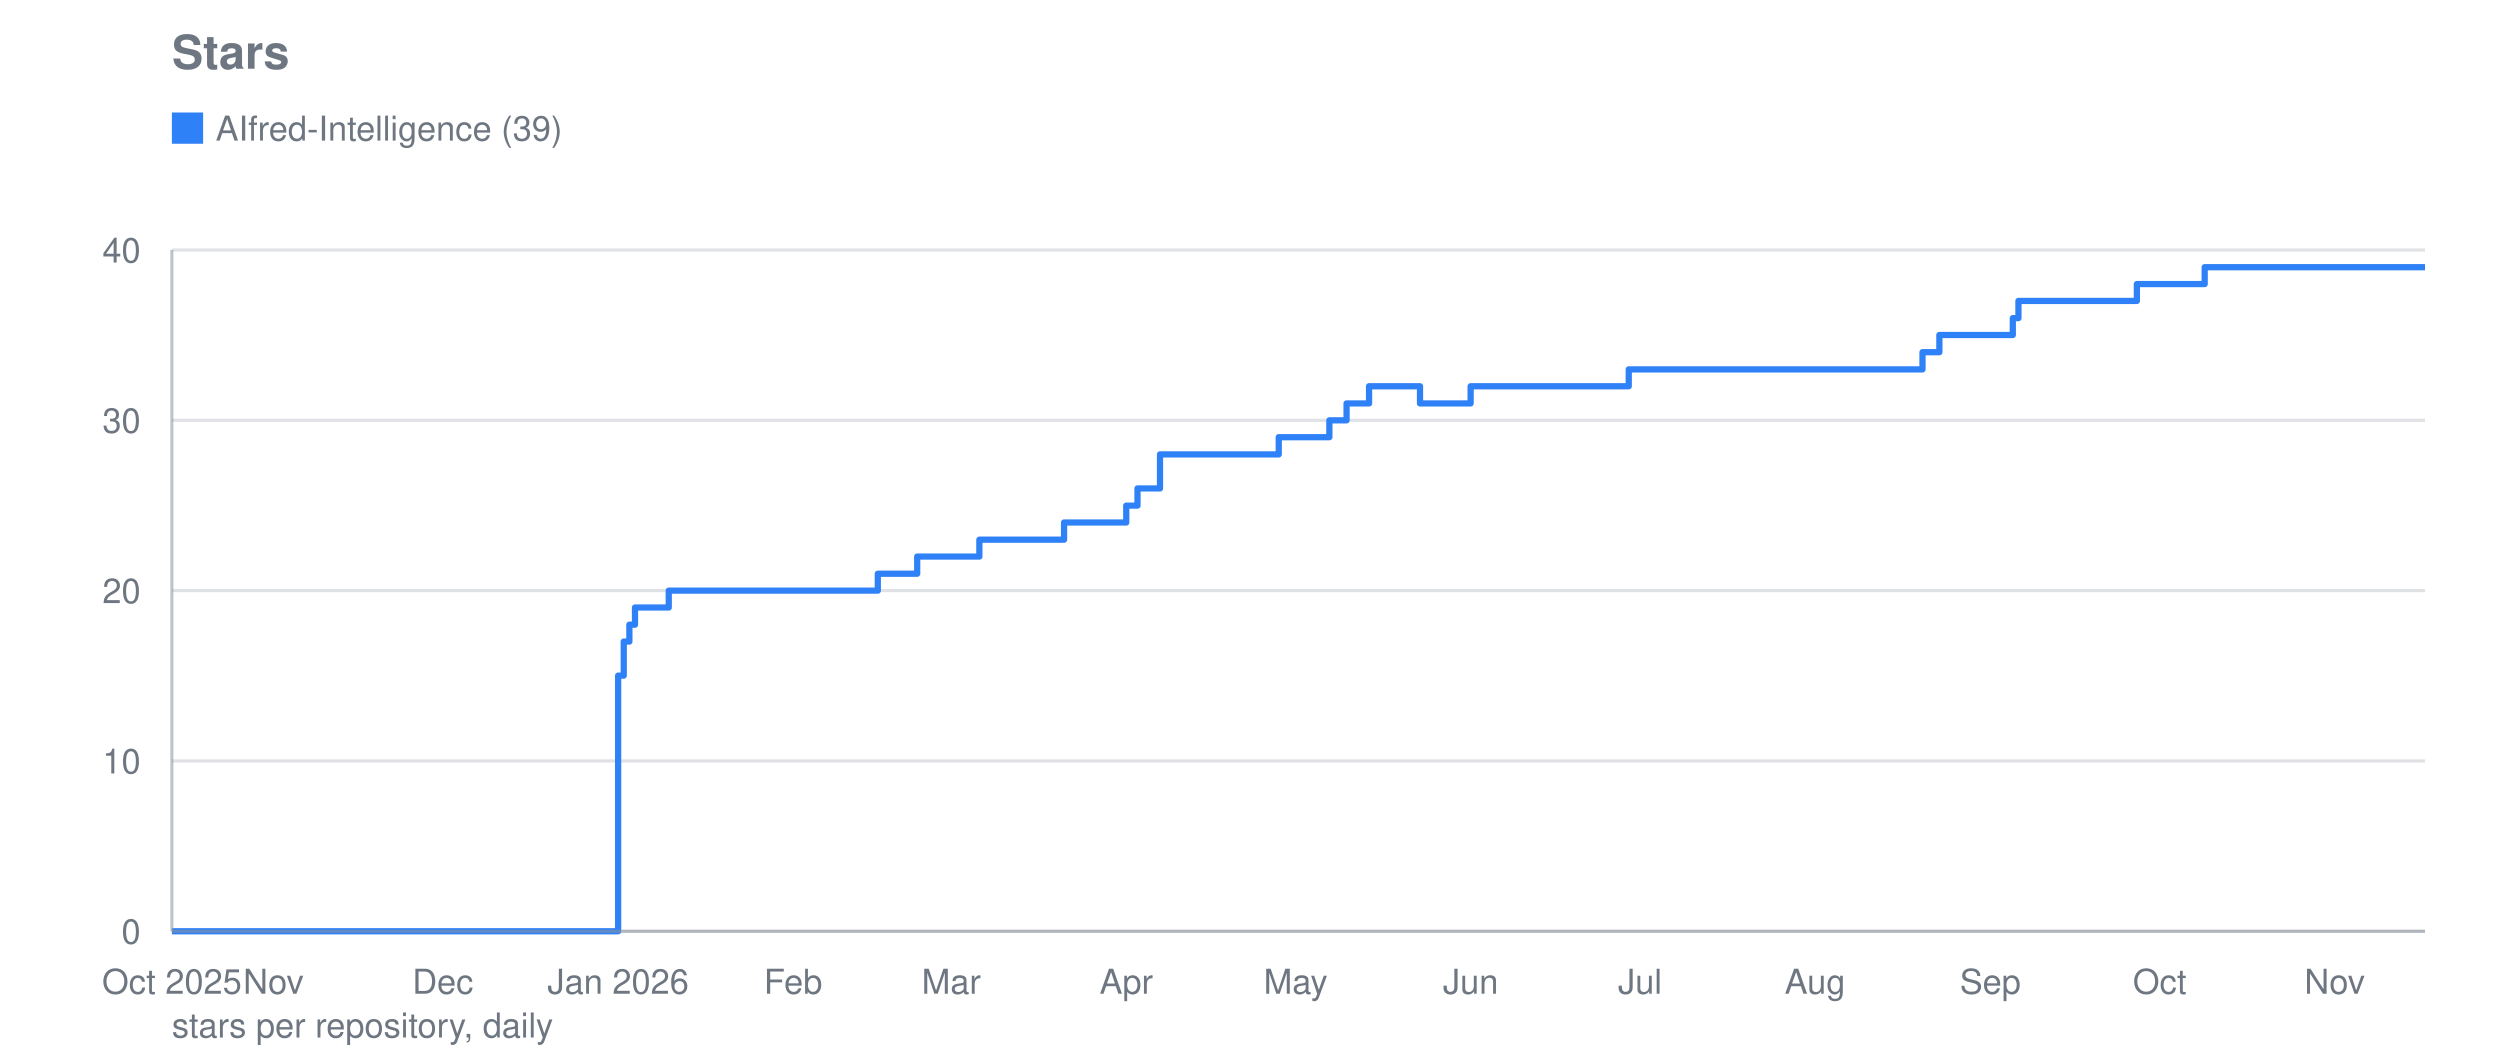
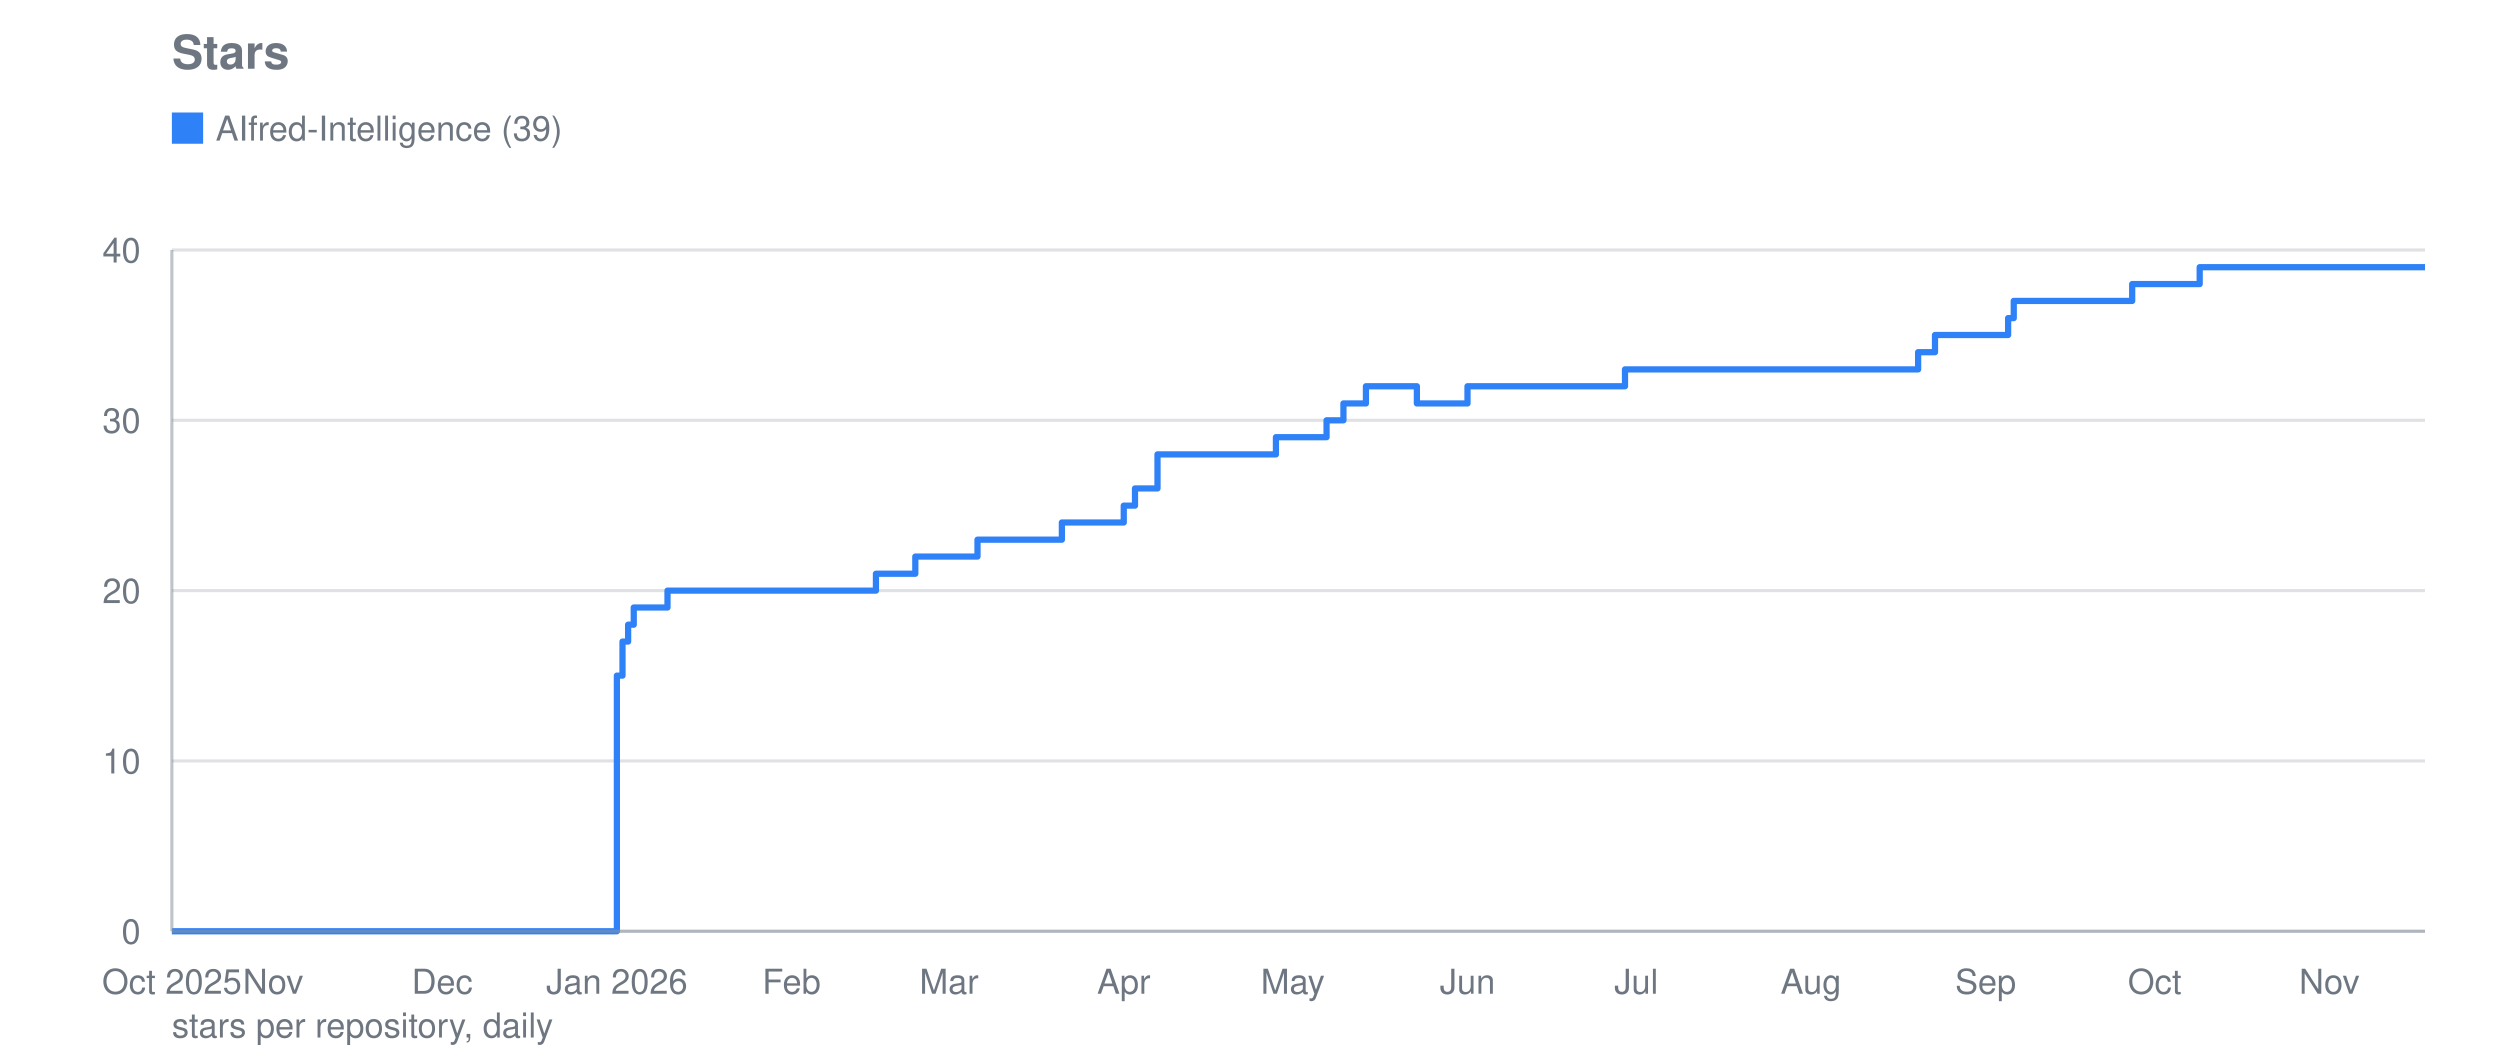
<svg xmlns="http://www.w3.org/2000/svg" viewBox="0 0 800 340" width="800" height="340" role="img" aria-label="Stars">
  <text font-family="system-ui, -apple-system, Segoe UI, Helvetica, Arial, sans-serif" font-size="15" font-weight="600" fill="#6e7781" x="55" y="22">Stars</text>
  <line stroke="#8b949e" stroke-width="1" opacity="0.28" x1="55" y1="298.0" x2="776" y2="298.0" />
  <text font-family="system-ui, -apple-system, Segoe UI, Helvetica, Arial, sans-serif" font-size="11" fill="#6e7781" x="45" y="302.0" text-anchor="end">0</text>
  <line stroke="#8b949e" stroke-width="1" opacity="0.28" x1="55" y1="243.5" x2="776" y2="243.5" />
  <text font-family="system-ui, -apple-system, Segoe UI, Helvetica, Arial, sans-serif" font-size="11" fill="#6e7781" x="45" y="247.5" text-anchor="end">10</text>
  <line stroke="#8b949e" stroke-width="1" opacity="0.28" x1="55" y1="189.0" x2="776" y2="189.0" />
  <text font-family="system-ui, -apple-system, Segoe UI, Helvetica, Arial, sans-serif" font-size="11" fill="#6e7781" x="45" y="193.0" text-anchor="end">20</text>
  <line stroke="#8b949e" stroke-width="1" opacity="0.28" x1="55" y1="134.5" x2="776" y2="134.5" />
  <text font-family="system-ui, -apple-system, Segoe UI, Helvetica, Arial, sans-serif" font-size="11" fill="#6e7781" x="45" y="138.5" text-anchor="end">30</text>
  <line stroke="#8b949e" stroke-width="1" opacity="0.28" x1="55" y1="80.0" x2="776" y2="80.0" />
  <text font-family="system-ui, -apple-system, Segoe UI, Helvetica, Arial, sans-serif" font-size="11" fill="#6e7781" x="45" y="84.0" text-anchor="end">40</text>
  <text font-family="system-ui, -apple-system, Segoe UI, Helvetica, Arial, sans-serif" font-size="11" fill="#6e7781" x="55.0" y="318" text-anchor="middle">Oct 2025</text>
-   <text font-family="system-ui, -apple-system, Segoe UI, Helvetica, Arial, sans-serif" font-size="11" fill="#6e7781" x="87.5" y="318" text-anchor="middle">Nov</text>
-   <text font-family="system-ui, -apple-system, Segoe UI, Helvetica, Arial, sans-serif" font-size="11" fill="#6e7781" x="141.7" y="318" text-anchor="middle">Dec</text>
-   <text font-family="system-ui, -apple-system, Segoe UI, Helvetica, Arial, sans-serif" font-size="11" fill="#6e7781" x="197.8" y="318" text-anchor="middle">Jan 2026</text>
-   <text font-family="system-ui, -apple-system, Segoe UI, Helvetica, Arial, sans-serif" font-size="11" fill="#6e7781" x="253.8" y="318" text-anchor="middle">Feb</text>
-   <text font-family="system-ui, -apple-system, Segoe UI, Helvetica, Arial, sans-serif" font-size="11" fill="#6e7781" x="304.4" y="318" text-anchor="middle">Mar</text>
-   <text font-family="system-ui, -apple-system, Segoe UI, Helvetica, Arial, sans-serif" font-size="11" fill="#6e7781" x="360.4" y="318" text-anchor="middle">Apr</text>
-   <text font-family="system-ui, -apple-system, Segoe UI, Helvetica, Arial, sans-serif" font-size="11" fill="#6e7781" x="414.6" y="318" text-anchor="middle">May</text>
-   <text font-family="system-ui, -apple-system, Segoe UI, Helvetica, Arial, sans-serif" font-size="11" fill="#6e7781" x="470.6" y="318" text-anchor="middle">Jun</text>
-   <text font-family="system-ui, -apple-system, Segoe UI, Helvetica, Arial, sans-serif" font-size="11" fill="#6e7781" x="524.8" y="318" text-anchor="middle">Jul</text>
-   <text font-family="system-ui, -apple-system, Segoe UI, Helvetica, Arial, sans-serif" font-size="11" fill="#6e7781" x="580.8" y="318" text-anchor="middle">Aug</text>
-   <text font-family="system-ui, -apple-system, Segoe UI, Helvetica, Arial, sans-serif" font-size="11" fill="#6e7781" x="636.9" y="318" text-anchor="middle">Sep</text>
-   <text font-family="system-ui, -apple-system, Segoe UI, Helvetica, Arial, sans-serif" font-size="11" fill="#6e7781" x="691.1" y="318" text-anchor="middle">Oct</text>
-   <text font-family="system-ui, -apple-system, Segoe UI, Helvetica, Arial, sans-serif" font-size="11" fill="#6e7781" x="747.1" y="318" text-anchor="middle">Nov</text>
-   <polyline fill="none" stroke="#2f81f7" stroke-width="2" stroke-linejoin="round" points="55.0,298.0 197.8,298.0 197.8,216.2 199.6,216.2 199.6,205.3 201.4,205.3 201.4,199.9 203.2,199.9 203.2,194.4 214.0,194.4 214.0,189.0 280.9,189.0 280.9,183.6 293.5,183.6 293.5,178.1 295.3,178.1 295.3,178.1 297.1,178.1 297.1,178.1 298.9,178.1 298.9,178.1 300.8,178.1 300.8,178.1 302.6,178.1 302.6,178.1 304.4,178.1 304.4,178.1 306.2,178.1 306.2,178.1 308.0,178.1 308.0,178.1 309.8,178.1 309.8,178.1 311.6,178.1 311.6,178.1 313.4,178.1 313.4,172.7 315.2,172.7 315.2,172.7 317.0,172.7 317.0,172.7 318.8,172.7 318.8,172.7 320.6,172.7 320.6,172.7 322.4,172.7 322.4,172.7 324.2,172.7 324.2,172.7 326.1,172.7 326.1,172.7 327.9,172.7 327.9,172.7 329.7,172.7 329.7,172.7 331.5,172.7 331.5,172.7 333.3,172.7 333.3,172.7 335.1,172.7 335.1,172.7 336.9,172.7 336.9,172.7 338.7,172.7 338.7,172.7 340.5,172.7 340.5,167.2 342.3,167.2 342.3,167.2 344.1,167.2 344.1,167.2 345.9,167.2 345.9,167.2 347.7,167.2 347.7,167.2 349.5,167.2 349.5,167.2 351.4,167.2 351.4,167.2 353.2,167.2 353.2,167.2 355.0,167.2 355.0,167.2 360.4,167.2 360.4,161.8 362.2,161.8 362.2,161.8 364.0,161.8 364.0,156.3 365.8,156.3 365.8,156.3 367.6,156.3 367.6,156.3 371.2,156.3 371.2,145.4 373.0,145.4 373.0,145.4 374.8,145.4 374.8,145.4 376.6,145.4 376.6,145.4 378.5,145.4 378.5,145.4 380.3,145.4 380.3,145.4 382.1,145.4 382.1,145.4 383.9,145.4 383.9,145.4 385.7,145.4 385.7,145.4 387.5,145.4 387.5,145.4 389.3,145.4 389.3,145.4 391.1,145.4 391.1,145.4 392.9,145.4 392.9,145.4 394.7,145.4 394.7,145.4 396.5,145.4 396.5,145.4 398.3,145.4 398.3,145.4 400.1,145.4 400.1,145.4 401.9,145.4 401.9,145.4 403.8,145.4 403.8,145.4 405.6,145.4 405.6,145.4 407.4,145.4 407.4,145.4 409.2,145.4 409.2,139.9 411.0,139.9 411.0,139.9 412.8,139.9 412.8,139.9 414.6,139.9 414.6,139.9 416.4,139.9 416.4,139.9 418.2,139.9 418.2,139.9 420.0,139.9 420.0,139.9 421.8,139.9 421.8,139.9 423.6,139.9 423.6,139.9 425.4,139.9 425.4,134.5 427.2,134.5 427.2,134.5 429.1,134.5 429.1,134.5 430.9,134.5 430.9,129.1 432.7,129.1 432.7,129.1 434.5,129.1 434.5,129.1 436.3,129.1 436.3,129.1 438.1,129.1 438.1,123.6 439.9,123.6 439.9,123.6 441.7,123.6 441.7,123.6 443.5,123.6 443.5,123.6 445.3,123.6 445.3,123.6 447.1,123.6 447.1,123.6 448.9,123.6 448.9,123.6 450.7,123.6 450.7,123.6 452.5,123.6 452.5,123.6 454.4,123.6 454.4,129.1 456.2,129.1 456.2,129.1 458.0,129.1 458.0,129.1 459.8,129.1 459.8,129.1 461.6,129.1 461.6,129.1 463.4,129.1 463.4,129.1 465.2,129.1 465.2,129.1 467.0,129.1 467.0,129.1 468.8,129.1 468.8,129.1 470.6,129.1 470.6,123.6 472.4,123.6 472.4,123.6 474.2,123.6 474.2,123.6 476.0,123.6 476.0,123.6 477.8,123.6 477.8,123.6 479.6,123.6 479.6,123.6 481.5,123.6 481.5,123.6 483.3,123.6 483.3,123.6 485.1,123.6 485.1,123.6 486.9,123.6 486.9,123.6 488.7,123.6 488.7,123.6 490.5,123.6 490.5,123.6 492.3,123.6 492.3,123.6 494.1,123.6 494.1,123.6 495.9,123.6 495.9,123.6 497.7,123.6 497.7,123.6 499.5,123.6 499.5,123.6 501.3,123.6 501.3,123.6 503.1,123.6 503.1,123.6 504.9,123.6 504.9,123.6 506.8,123.6 506.8,123.6 508.6,123.6 508.6,123.6 510.4,123.6 510.4,123.6 512.2,123.6 512.2,123.6 514.0,123.6 514.0,123.6 515.8,123.6 515.8,123.6 517.6,123.6 517.6,123.6 519.4,123.6 519.4,123.6 521.2,123.6 521.2,118.2 523.0,118.2 523.0,118.2 524.8,118.2 524.8,118.2 526.6,118.2 526.6,118.2 528.4,118.2 528.4,118.2 530.2,118.2 530.2,118.2 532.1,118.2 532.1,118.2 533.9,118.2 533.9,118.2 535.7,118.2 535.7,118.2 537.5,118.2 537.5,118.2 539.3,118.2 539.3,118.2 541.1,118.2 541.1,118.2 542.9,118.2 542.9,118.2 544.7,118.2 544.7,118.2 546.5,118.2 546.5,118.2 548.3,118.2 548.3,118.2 550.1,118.2 550.1,118.2 551.9,118.2 551.9,118.2 553.7,118.2 553.7,118.2 555.5,118.2 555.5,118.2 557.4,118.2 557.4,118.2 559.2,118.2 559.2,118.2 561.0,118.2 561.0,118.2 562.8,118.2 562.8,118.2 564.6,118.2 564.6,118.2 566.4,118.2 566.4,118.2 568.2,118.2 568.2,118.2 570.0,118.2 570.0,118.2 571.8,118.2 571.8,118.2 573.6,118.2 573.6,118.2 575.4,118.2 575.4,118.2 577.2,118.2 577.2,118.2 579.0,118.2 579.0,118.2 580.8,118.2 580.8,118.2 582.6,118.2 582.6,118.2 584.5,118.2 584.5,118.2 586.3,118.2 586.3,118.2 588.1,118.2 588.1,118.2 589.9,118.2 589.9,118.2 591.7,118.2 591.7,118.2 593.5,118.2 593.5,118.2 595.3,118.2 595.3,118.2 597.1,118.2 597.1,118.2 598.9,118.2 598.9,118.2 600.7,118.2 600.7,118.2 602.5,118.2 602.5,118.2 604.3,118.2 604.3,118.2 606.1,118.2 606.1,118.2 607.9,118.2 607.9,118.2 609.8,118.2 609.8,118.2 611.6,118.2 611.6,118.2 613.4,118.2 613.4,118.2 615.2,118.2 615.2,112.7 617.0,112.7 617.0,112.7 618.8,112.7 618.8,112.7 620.6,112.7 620.6,107.2 622.4,107.2 622.4,107.2 624.2,107.2 624.2,107.2 626.0,107.2 626.0,107.2 627.8,107.2 627.8,107.2 629.6,107.2 629.6,107.2 631.4,107.2 631.4,107.2 633.2,107.2 633.2,107.2 635.1,107.2 635.1,107.2 636.9,107.2 636.9,107.2 638.7,107.2 638.7,107.2 640.5,107.2 640.5,107.2 642.3,107.2 642.3,107.2 644.1,107.2 644.1,101.8 645.9,101.8 645.9,96.3 647.7,96.3 647.7,96.3 649.5,96.3 649.5,96.3 651.3,96.3 651.3,96.3 653.1,96.3 653.1,96.3 654.9,96.3 654.9,96.3 656.7,96.3 656.7,96.3 658.5,96.3 658.5,96.3 660.4,96.3 660.4,96.3 662.2,96.3 662.2,96.3 664.0,96.3 664.0,96.3 665.8,96.3 665.8,96.3 667.6,96.3 667.6,96.3 669.4,96.3 669.4,96.3 671.2,96.3 671.2,96.3 673.0,96.3 673.0,96.3 674.8,96.3 674.8,96.3 676.6,96.3 676.6,96.3 678.4,96.3 678.4,96.3 680.2,96.3 680.2,96.3 682.0,96.3 682.0,96.3 683.8,96.3 683.8,90.9 685.6,90.9 685.6,90.9 687.5,90.9 687.5,90.9 689.3,90.9 689.3,90.9 691.1,90.9 691.1,90.9 692.9,90.9 692.9,90.9 694.7,90.9 694.7,90.9 696.5,90.9 696.5,90.9 698.3,90.9 698.3,90.9 700.1,90.9 700.1,90.9 701.9,90.9 701.9,90.9 703.7,90.9 703.7,90.9 705.5,90.9 705.5,85.5 707.3,85.5 707.3,85.5 709.1,85.5 709.1,85.5 710.9,85.5 710.9,85.5 712.8,85.5 712.8,85.5 714.6,85.5 714.6,85.5 716.4,85.5 716.4,85.5 718.2,85.5 718.2,85.5 720.0,85.5 720.0,85.5 721.8,85.5 721.8,85.5 723.6,85.5 723.6,85.5 725.4,85.5 725.4,85.5 727.2,85.5 727.2,85.5 729.0,85.5 729.0,85.5 730.8,85.5 730.8,85.5 732.6,85.5 732.6,85.5 734.4,85.5 734.4,85.5 736.2,85.5 736.2,85.5 738.1,85.5 738.1,85.5 739.9,85.5 739.9,85.5 741.7,85.5 741.7,85.5 743.5,85.5 743.5,85.5 745.3,85.5 745.3,85.5 747.1,85.5 747.1,85.5 748.9,85.5 748.9,85.5 750.7,85.5 750.7,85.5 752.5,85.5 752.5,85.5 754.3,85.5 754.3,85.5 756.1,85.5 756.1,85.5 757.9,85.5 757.9,85.5 759.7,85.5 759.7,85.5 761.5,85.5 761.5,85.5 763.4,85.5 763.4,85.5 765.2,85.5 765.2,85.5 767.0,85.5 767.0,85.5 768.8,85.5 768.8,85.5 770.6,85.5 770.6,85.5 772.4,85.5 772.4,85.5 774.2,85.5 774.2,85.5 776.0,85.5 776.0,85.5" />
+   <text font-family="system-ui, -apple-system, Segoe UI, Helvetica, Arial, sans-serif" font-size="11" fill="#6e7781" x="87.4" y="318" text-anchor="middle">Nov</text>
+   <text font-family="system-ui, -apple-system, Segoe UI, Helvetica, Arial, sans-serif" font-size="11" fill="#6e7781" x="141.5" y="318" text-anchor="middle">Dec</text>
+   <text font-family="system-ui, -apple-system, Segoe UI, Helvetica, Arial, sans-serif" font-size="11" fill="#6e7781" x="197.4" y="318" text-anchor="middle">Jan 2026</text>
+   <text font-family="system-ui, -apple-system, Segoe UI, Helvetica, Arial, sans-serif" font-size="11" fill="#6e7781" x="253.3" y="318" text-anchor="middle">Feb</text>
+   <text font-family="system-ui, -apple-system, Segoe UI, Helvetica, Arial, sans-serif" font-size="11" fill="#6e7781" x="303.7" y="318" text-anchor="middle">Mar</text>
+   <text font-family="system-ui, -apple-system, Segoe UI, Helvetica, Arial, sans-serif" font-size="11" fill="#6e7781" x="359.6" y="318" text-anchor="middle">Apr</text>
+   <text font-family="system-ui, -apple-system, Segoe UI, Helvetica, Arial, sans-serif" font-size="11" fill="#6e7781" x="413.7" y="318" text-anchor="middle">May</text>
+   <text font-family="system-ui, -apple-system, Segoe UI, Helvetica, Arial, sans-serif" font-size="11" fill="#6e7781" x="469.6" y="318" text-anchor="middle">Jun</text>
+   <text font-family="system-ui, -apple-system, Segoe UI, Helvetica, Arial, sans-serif" font-size="11" fill="#6e7781" x="523.6" y="318" text-anchor="middle">Jul</text>
+   <text font-family="system-ui, -apple-system, Segoe UI, Helvetica, Arial, sans-serif" font-size="11" fill="#6e7781" x="579.5" y="318" text-anchor="middle">Aug</text>
+   <text font-family="system-ui, -apple-system, Segoe UI, Helvetica, Arial, sans-serif" font-size="11" fill="#6e7781" x="635.4" y="318" text-anchor="middle">Sep</text>
+   <text font-family="system-ui, -apple-system, Segoe UI, Helvetica, Arial, sans-serif" font-size="11" fill="#6e7781" x="689.5" y="318" text-anchor="middle">Oct</text>
+   <text font-family="system-ui, -apple-system, Segoe UI, Helvetica, Arial, sans-serif" font-size="11" fill="#6e7781" x="745.4" y="318" text-anchor="middle">Nov</text>
+   <polyline fill="none" stroke="#2f81f7" stroke-width="2" stroke-linejoin="round" points="55.0,298.0 197.4,298.0 197.4,216.2 199.2,216.2 199.2,205.3 201.0,205.3 201.0,199.9 202.8,199.9 202.8,194.4 213.6,194.4 213.6,189.0 280.3,189.0 280.3,183.6 292.9,183.6 292.9,178.1 294.7,178.1 294.7,178.1 296.5,178.1 296.5,178.1 298.3,178.1 298.3,178.1 300.1,178.1 300.1,178.1 301.9,178.1 301.9,178.1 303.7,178.1 303.7,178.1 305.5,178.1 305.5,178.1 307.4,178.1 307.4,178.1 309.2,178.1 309.2,178.1 311.0,178.1 311.0,178.1 312.8,178.1 312.8,172.7 314.6,172.7 314.6,172.7 316.4,172.7 316.4,172.7 318.2,172.7 318.2,172.7 320.0,172.7 320.0,172.7 321.8,172.7 321.8,172.7 323.6,172.7 323.6,172.7 325.4,172.7 325.4,172.7 327.2,172.7 327.2,172.7 329.0,172.7 329.0,172.7 330.8,172.7 330.8,172.7 332.6,172.7 332.6,172.7 334.4,172.7 334.4,172.7 336.2,172.7 336.2,172.7 338.0,172.7 338.0,172.7 339.8,172.7 339.8,167.2 341.6,167.2 341.6,167.2 343.4,167.2 343.4,167.2 345.2,167.2 345.2,167.2 347.0,167.2 347.0,167.2 348.8,167.2 348.8,167.2 350.6,167.2 350.6,167.2 352.4,167.2 352.4,167.2 354.2,167.2 354.2,167.2 359.6,167.2 359.6,161.8 361.4,161.8 361.4,161.8 363.2,161.8 363.2,156.3 365.0,156.3 365.0,156.3 366.8,156.3 366.8,156.3 370.4,156.3 370.4,145.4 372.2,145.4 372.2,145.4 374.0,145.4 374.0,145.4 375.8,145.4 375.8,145.4 377.6,145.4 377.6,145.4 379.4,145.4 379.4,145.4 381.3,145.4 381.3,145.4 383.1,145.4 383.1,145.4 384.9,145.4 384.9,145.4 386.7,145.4 386.7,145.4 388.5,145.4 388.5,145.4 390.3,145.4 390.3,145.4 392.1,145.4 392.1,145.4 393.9,145.4 393.9,145.4 395.7,145.4 395.7,145.4 397.5,145.4 397.5,145.4 399.3,145.4 399.3,145.4 401.1,145.4 401.1,145.4 402.9,145.4 402.9,145.4 404.7,145.4 404.7,145.4 406.5,145.4 406.5,145.4 408.3,145.4 408.3,139.9 410.1,139.9 410.1,139.9 411.9,139.9 411.9,139.9 413.7,139.9 413.7,139.9 415.5,139.9 415.5,139.9 417.3,139.9 417.3,139.9 419.1,139.9 419.1,139.9 420.9,139.9 420.9,139.9 422.7,139.9 422.7,139.9 424.5,139.9 424.5,134.5 426.3,134.5 426.3,134.5 428.1,134.5 428.1,134.5 429.9,134.5 429.9,129.1 431.7,129.1 431.7,129.1 433.5,129.1 433.5,129.1 435.3,129.1 435.3,129.1 437.1,129.1 437.1,123.6 438.9,123.6 438.9,123.6 440.7,123.6 440.7,123.6 442.5,123.6 442.5,123.6 444.3,123.6 444.3,123.6 446.1,123.6 446.1,123.6 447.9,123.6 447.9,123.6 449.7,123.6 449.7,123.6 451.6,123.6 451.6,123.6 453.4,123.6 453.4,129.1 455.2,129.1 455.2,129.1 457.0,129.1 457.0,129.1 458.8,129.1 458.8,129.1 460.6,129.1 460.6,129.1 462.4,129.1 462.4,129.1 464.2,129.1 464.2,129.1 466.0,129.1 466.0,129.1 467.8,129.1 467.8,129.1 469.6,129.1 469.6,123.6 471.4,123.6 471.4,123.6 473.2,123.6 473.2,123.6 475.0,123.6 475.0,123.6 476.8,123.6 476.8,123.6 478.6,123.6 478.6,123.6 480.4,123.6 480.4,123.6 482.2,123.6 482.2,123.6 484.0,123.6 484.0,123.6 485.8,123.6 485.8,123.6 487.6,123.6 487.6,123.6 489.4,123.6 489.4,123.6 491.2,123.6 491.2,123.6 493.0,123.6 493.0,123.6 494.8,123.6 494.8,123.6 496.6,123.6 496.6,123.6 498.4,123.6 498.4,123.6 500.2,123.6 500.2,123.6 502.0,123.6 502.0,123.6 503.8,123.6 503.8,123.6 505.6,123.6 505.6,123.6 507.4,123.6 507.4,123.6 509.2,123.6 509.2,123.6 511.0,123.6 511.0,123.6 512.8,123.6 512.8,123.6 514.6,123.6 514.6,123.6 516.4,123.6 516.4,123.6 518.2,123.6 518.2,123.6 520.0,123.6 520.0,118.2 521.8,118.2 521.8,118.2 523.6,118.2 523.6,118.2 525.5,118.2 525.5,118.2 527.3,118.2 527.3,118.2 529.1,118.2 529.1,118.2 530.9,118.2 530.9,118.2 532.7,118.2 532.7,118.2 534.5,118.2 534.5,118.2 536.3,118.2 536.3,118.2 538.1,118.2 538.1,118.2 539.9,118.2 539.9,118.2 541.7,118.2 541.7,118.2 543.5,118.2 543.5,118.2 545.3,118.2 545.3,118.2 547.1,118.2 547.1,118.2 548.9,118.2 548.9,118.2 550.7,118.2 550.7,118.2 552.5,118.2 552.5,118.2 554.3,118.2 554.3,118.2 556.1,118.2 556.1,118.2 557.9,118.2 557.9,118.2 559.7,118.2 559.7,118.2 561.5,118.2 561.5,118.2 563.3,118.2 563.3,118.2 565.1,118.2 565.1,118.2 566.9,118.2 566.9,118.2 568.7,118.2 568.7,118.2 570.5,118.2 570.5,118.2 572.3,118.2 572.3,118.2 574.1,118.2 574.1,118.2 575.9,118.2 575.9,118.2 577.7,118.2 577.7,118.2 579.5,118.2 579.5,118.2 581.3,118.2 581.3,118.2 583.1,118.2 583.1,118.2 584.9,118.2 584.9,118.2 586.7,118.2 586.7,118.2 588.5,118.2 588.5,118.2 590.3,118.2 590.3,118.2 592.1,118.2 592.1,118.2 593.9,118.2 593.9,118.2 595.8,118.2 595.8,118.2 597.6,118.2 597.6,118.2 599.4,118.2 599.4,118.2 601.2,118.2 601.2,118.2 603.0,118.2 603.0,118.2 604.8,118.2 604.8,118.2 606.6,118.2 606.6,118.2 608.4,118.2 608.4,118.2 610.2,118.2 610.2,118.2 612.0,118.2 612.0,118.2 613.8,118.2 613.8,112.7 615.6,112.7 615.6,112.7 617.4,112.7 617.4,112.7 619.2,112.7 619.2,107.2 621.0,107.2 621.0,107.2 622.8,107.2 622.8,107.2 624.6,107.2 624.6,107.2 626.4,107.2 626.4,107.2 628.2,107.2 628.2,107.2 630.0,107.2 630.0,107.2 631.8,107.2 631.8,107.2 633.6,107.2 633.6,107.2 635.4,107.2 635.4,107.2 637.2,107.2 637.2,107.2 639.0,107.2 639.0,107.2 640.8,107.2 640.8,107.2 642.6,107.2 642.6,101.8 644.4,101.8 644.4,96.3 646.2,96.3 646.2,96.3 648.0,96.3 648.0,96.3 649.8,96.3 649.8,96.3 651.6,96.3 651.6,96.3 653.4,96.3 653.4,96.3 655.2,96.3 655.2,96.3 657.0,96.3 657.0,96.3 658.8,96.3 658.8,96.3 660.6,96.3 660.6,96.3 662.4,96.3 662.4,96.3 664.2,96.3 664.2,96.3 666.0,96.3 666.0,96.3 667.9,96.3 667.9,96.3 669.7,96.3 669.7,96.3 671.5,96.3 671.5,96.3 673.3,96.3 673.3,96.3 675.1,96.3 675.1,96.3 676.9,96.3 676.9,96.3 678.7,96.3 678.7,96.3 680.5,96.3 680.5,96.3 682.3,96.3 682.3,90.9 684.1,90.9 684.1,90.9 685.9,90.9 685.9,90.9 687.7,90.9 687.7,90.9 689.5,90.9 689.5,90.9 691.3,90.9 691.3,90.9 693.1,90.9 693.1,90.9 694.9,90.9 694.9,90.9 696.7,90.9 696.7,90.9 698.5,90.9 698.5,90.9 700.3,90.9 700.3,90.9 702.1,90.9 702.1,90.9 703.9,90.9 703.9,85.5 705.7,85.5 705.7,85.5 707.5,85.5 707.5,85.5 709.3,85.5 709.3,85.5 711.1,85.5 711.1,85.5 712.9,85.5 712.9,85.5 714.7,85.5 714.7,85.5 716.5,85.5 716.5,85.5 718.3,85.5 718.3,85.5 720.1,85.5 720.1,85.5 721.9,85.5 721.9,85.5 723.7,85.5 723.7,85.5 725.5,85.5 725.5,85.5 727.3,85.5 727.3,85.5 729.1,85.5 729.1,85.5 730.9,85.5 730.9,85.5 732.7,85.5 732.7,85.5 734.5,85.5 734.5,85.5 736.3,85.5 736.3,85.5 738.1,85.5 738.1,85.5 740.0,85.5 740.0,85.5 741.8,85.5 741.8,85.5 743.6,85.5 743.6,85.5 745.4,85.5 745.4,85.5 747.2,85.5 747.2,85.5 749.0,85.5 749.0,85.5 750.8,85.5 750.8,85.5 752.6,85.5 752.6,85.5 754.4,85.5 754.4,85.5 756.2,85.5 756.2,85.5 758.0,85.5 758.0,85.5 759.8,85.5 759.8,85.5 761.6,85.5 761.6,85.5 763.4,85.5 763.4,85.5 765.2,85.5 765.2,85.5 767.0,85.5 767.0,85.5 768.8,85.5 768.8,85.5 770.6,85.5 770.6,85.5 772.4,85.5 772.4,85.5 774.2,85.5 774.2,85.5 776.0,85.5 776.0,85.5" />
  <rect fill="#2f81f7" x="55" y="36" width="10" height="10" />
  <text font-family="system-ui, -apple-system, Segoe UI, Helvetica, Arial, sans-serif" font-size="11" fill="#6e7781" x="69" y="45">AIfred-Intelligence (39)</text>
  <line stroke="#8b949e" stroke-width="1" opacity="0.55" x1="55" y1="80" x2="55" y2="298" />
  <line stroke="#8b949e" stroke-width="1" opacity="0.55" x1="55" y1="298" x2="776" y2="298" />
  <text font-family="system-ui, -apple-system, Segoe UI, Helvetica, Arial, sans-serif" font-size="11" fill="#6e7781" x="55" y="332">stars per repository, daily</text>
</svg>
